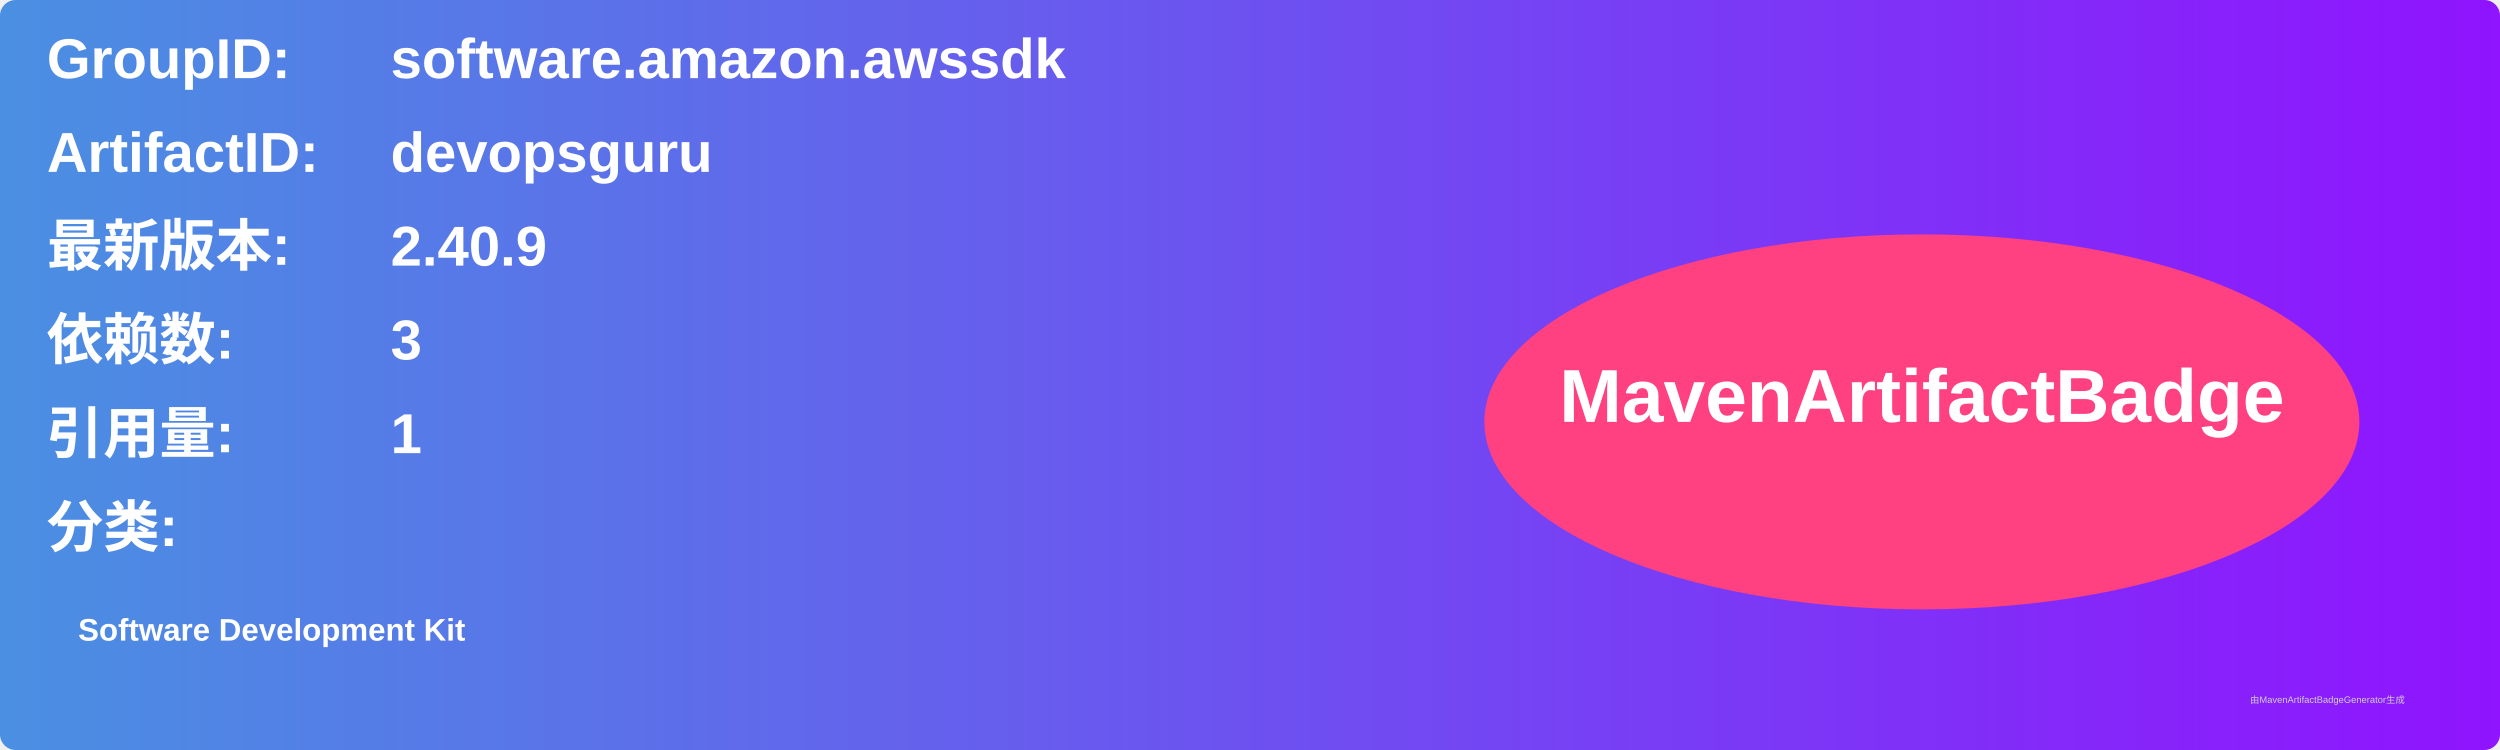
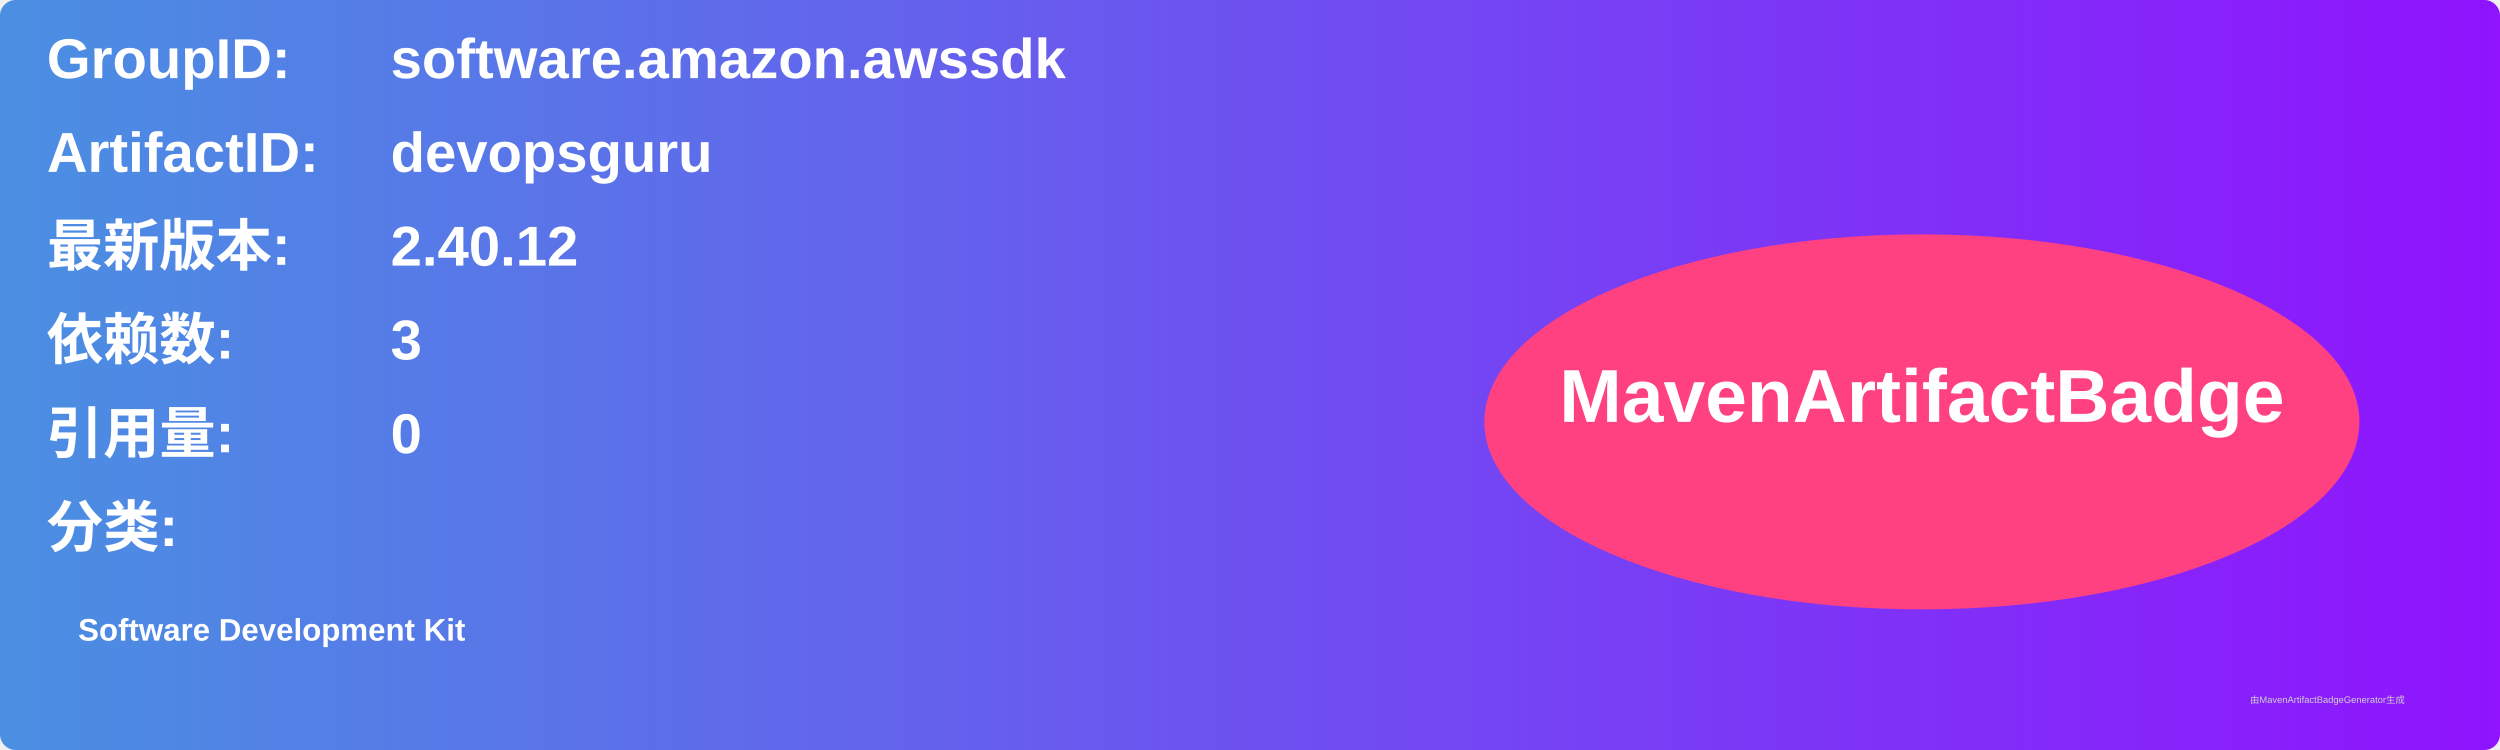
<svg xmlns="http://www.w3.org/2000/svg" width="800" height="240" viewBox="0 0 800 240">
  <linearGradient id="grad" x1="0%" y1="0%" x2="100%" y2="0%">
    <stop offset="0%" stop-color="#4a90e2" />
    <stop offset="100%" stop-color="#9013fe" />
  </linearGradient>
  <rect width="100%" height="100%" rx="5" ry="5" fill="url(#grad)" />
  <g transform="translate(15, 15)">
    <text x="0" y="10" font-family="Arial" font-size="18" fill="white" font-weight="bold" width="260">GroupID:</text>
    <text x="110" y="10" font-family="Arial" font-size="18" fill="white" font-weight="bold" width="460">software.amazon.awssdk</text>
    <text x="0" y="40" font-family="Arial" font-size="18" fill="white" font-weight="bold" width="260">ArtifactID:</text>
    <text x="110" y="40" font-family="Arial" font-size="18" fill="white" font-weight="bold" width="460">devopsguru</text>
    <text x="0" y="70" font-family="Arial" font-size="18" fill="white" font-weight="bold">最新版本:</text>
    <text x="110" y="70" font-family="Arial" font-size="18" fill="white" font-weight="bold">
-       <tspan font-weight="bold">2.40.9</tspan>
+       <tspan font-weight="bold">2.40.12</tspan>
    </text>
    <text x="0" y="100" font-family="Arial" font-size="18" fill="white" font-weight="bold">依赖数: </text>
    <text x="110" y="100" font-family="Arial" font-size="18" fill="white">
      <tspan font-weight="bold">3</tspan>
    </text>
    <text x="0" y="130" font-family="Arial" font-size="18" fill="white" font-weight="bold">引用量: </text>
    <text x="110" y="130" font-family="Arial" font-size="18" fill="white">
-       <tspan font-weight="bold">1</tspan>
+       <tspan font-weight="bold">0</tspan>
    </text>
    <text x="0" y="160" font-family="Arial" font-size="18" fill="white" font-weight="bold">分类:</text>
    <text x="10" y="190" font-family="Arial" font-size="10" fill="white">
      <tspan font-weight="bold">Software Development Kit</tspan>
    </text>
    <ellipse cx="600" cy="120" rx="140" ry="60" fill="#ff4081" />
    <text x="600" y="120" text-anchor="middle" font-family="Arial" font-size="24" fill="white" font-weight="bold">MavenArtifactBadge</text>
  </g>
  <text x="720" y="225" font-family="Arial" font-size="3" fill="#d0d0d0">由MavenArtifactBadgeGenerator生成</text>
</svg>
